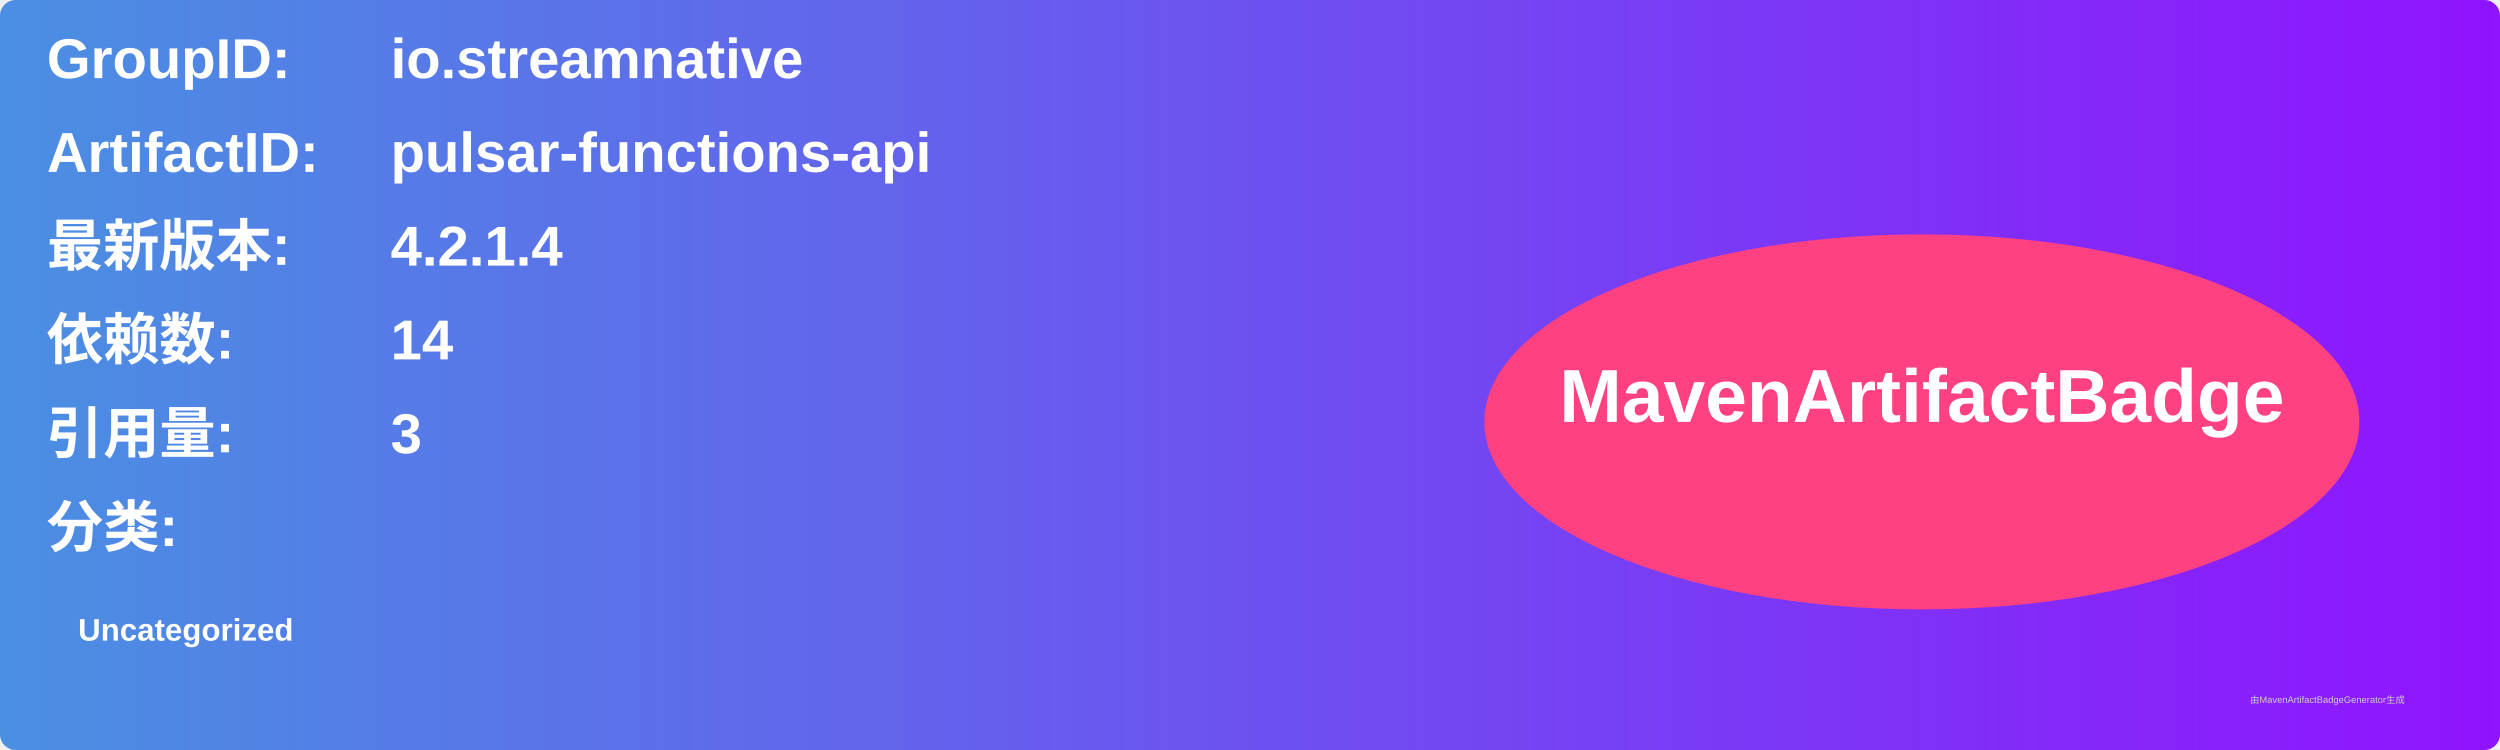
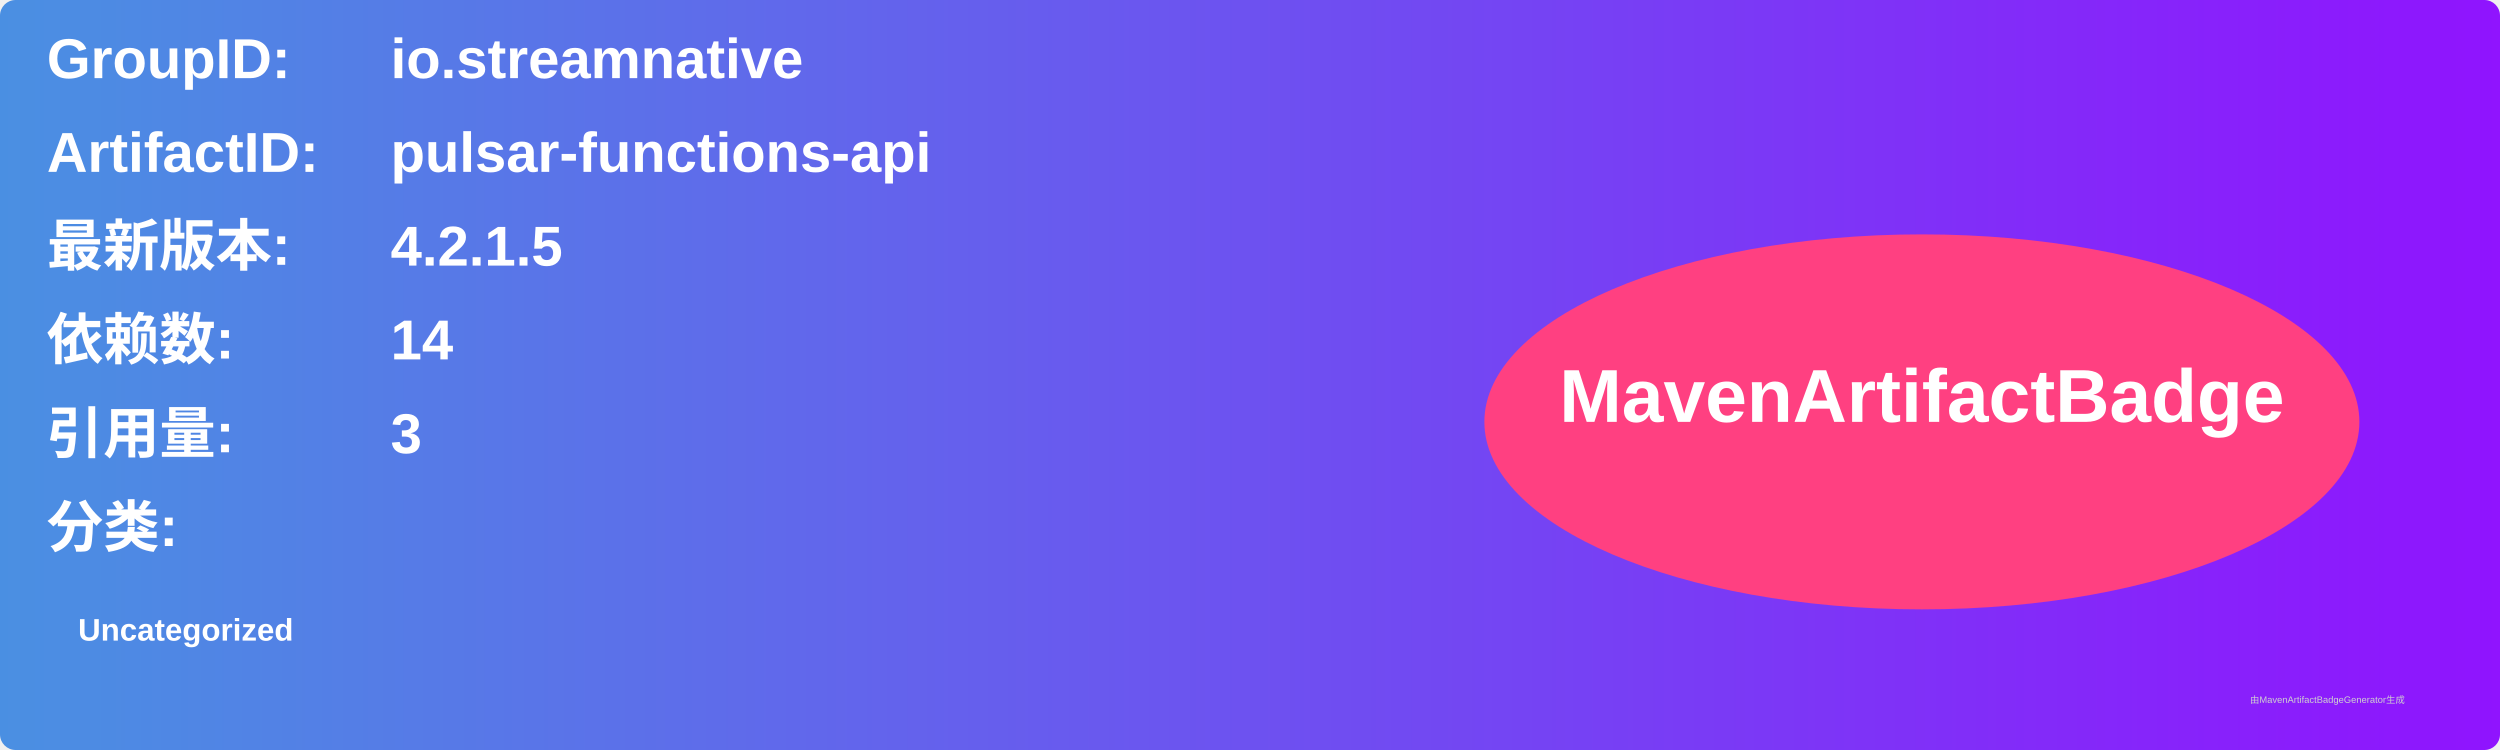
<svg xmlns="http://www.w3.org/2000/svg" width="800" height="240" viewBox="0 0 800 240">
  <linearGradient id="grad" x1="0%" y1="0%" x2="100%" y2="0%">
    <stop offset="0%" stop-color="#4a90e2" />
    <stop offset="100%" stop-color="#9013fe" />
  </linearGradient>
  <rect width="100%" height="100%" rx="5" ry="5" fill="url(#grad)" />
  <g transform="translate(15, 15)">
    <text x="0" y="10" font-family="Arial" font-size="18" fill="white" font-weight="bold" width="260">GroupID:</text>
    <text x="110" y="10" font-family="Arial" font-size="18" fill="white" font-weight="bold" width="460">io.streamnative</text>
    <text x="0" y="40" font-family="Arial" font-size="18" fill="white" font-weight="bold" width="260">ArtifactID:</text>
    <text x="110" y="40" font-family="Arial" font-size="18" fill="white" font-weight="bold" width="460">pulsar-functions-api</text>
    <text x="0" y="70" font-family="Arial" font-size="18" fill="white" font-weight="bold">最新版本:</text>
    <text x="110" y="70" font-family="Arial" font-size="18" fill="white" font-weight="bold">
-       <tspan font-weight="bold">4.2.1.4</tspan>
+       <tspan font-weight="bold">4.2.1.5</tspan>
    </text>
    <text x="0" y="100" font-family="Arial" font-size="18" fill="white" font-weight="bold">依赖数: </text>
    <text x="110" y="100" font-family="Arial" font-size="18" fill="white">
      <tspan font-weight="bold">14</tspan>
    </text>
    <text x="0" y="130" font-family="Arial" font-size="18" fill="white" font-weight="bold">引用量: </text>
    <text x="110" y="130" font-family="Arial" font-size="18" fill="white">
      <tspan font-weight="bold">3</tspan>
    </text>
    <text x="0" y="160" font-family="Arial" font-size="18" fill="white" font-weight="bold">分类:</text>
    <text x="10" y="190" font-family="Arial" font-size="10" fill="white">
      <tspan font-weight="bold">Uncategorized</tspan>
    </text>
    <ellipse cx="600" cy="120" rx="140" ry="60" fill="#ff4081" />
    <text x="600" y="120" text-anchor="middle" font-family="Arial" font-size="24" fill="white" font-weight="bold">MavenArtifactBadge</text>
  </g>
  <text x="720" y="225" font-family="Arial" font-size="3" fill="#d0d0d0">由MavenArtifactBadgeGenerator生成</text>
</svg>
